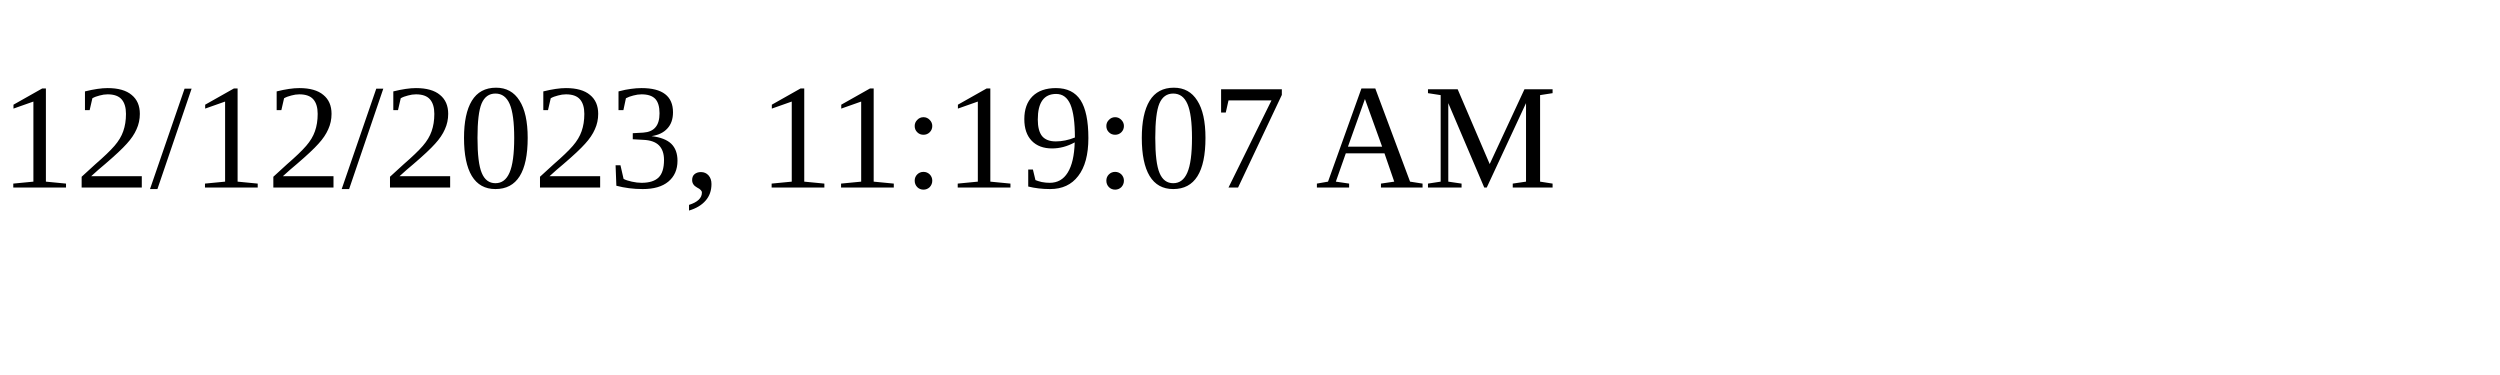
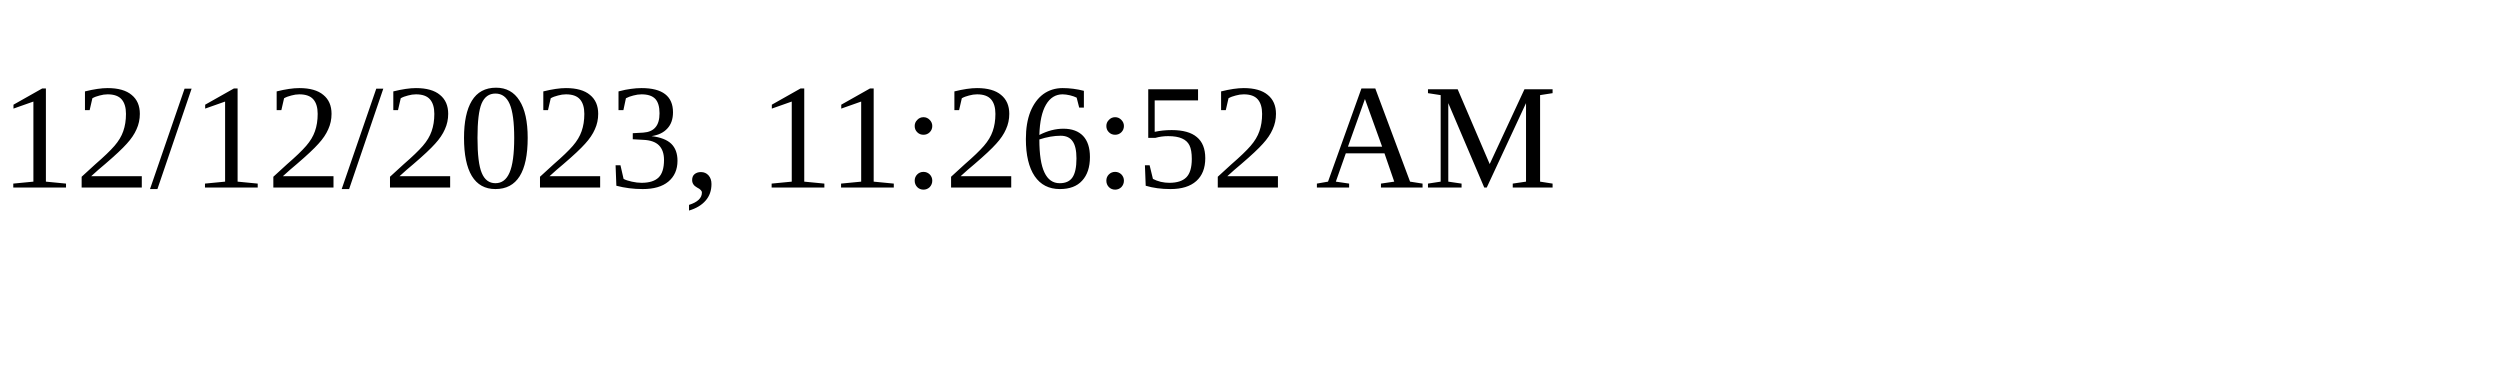
<svg xmlns="http://www.w3.org/2000/svg" height="30" width="200">
-   <text x="0" y="15">12/12/2023, 11:19:07 AM</text>
+   <text x="0" y="15">12/12/2023, 11:26:52 AM</text>
</svg>
